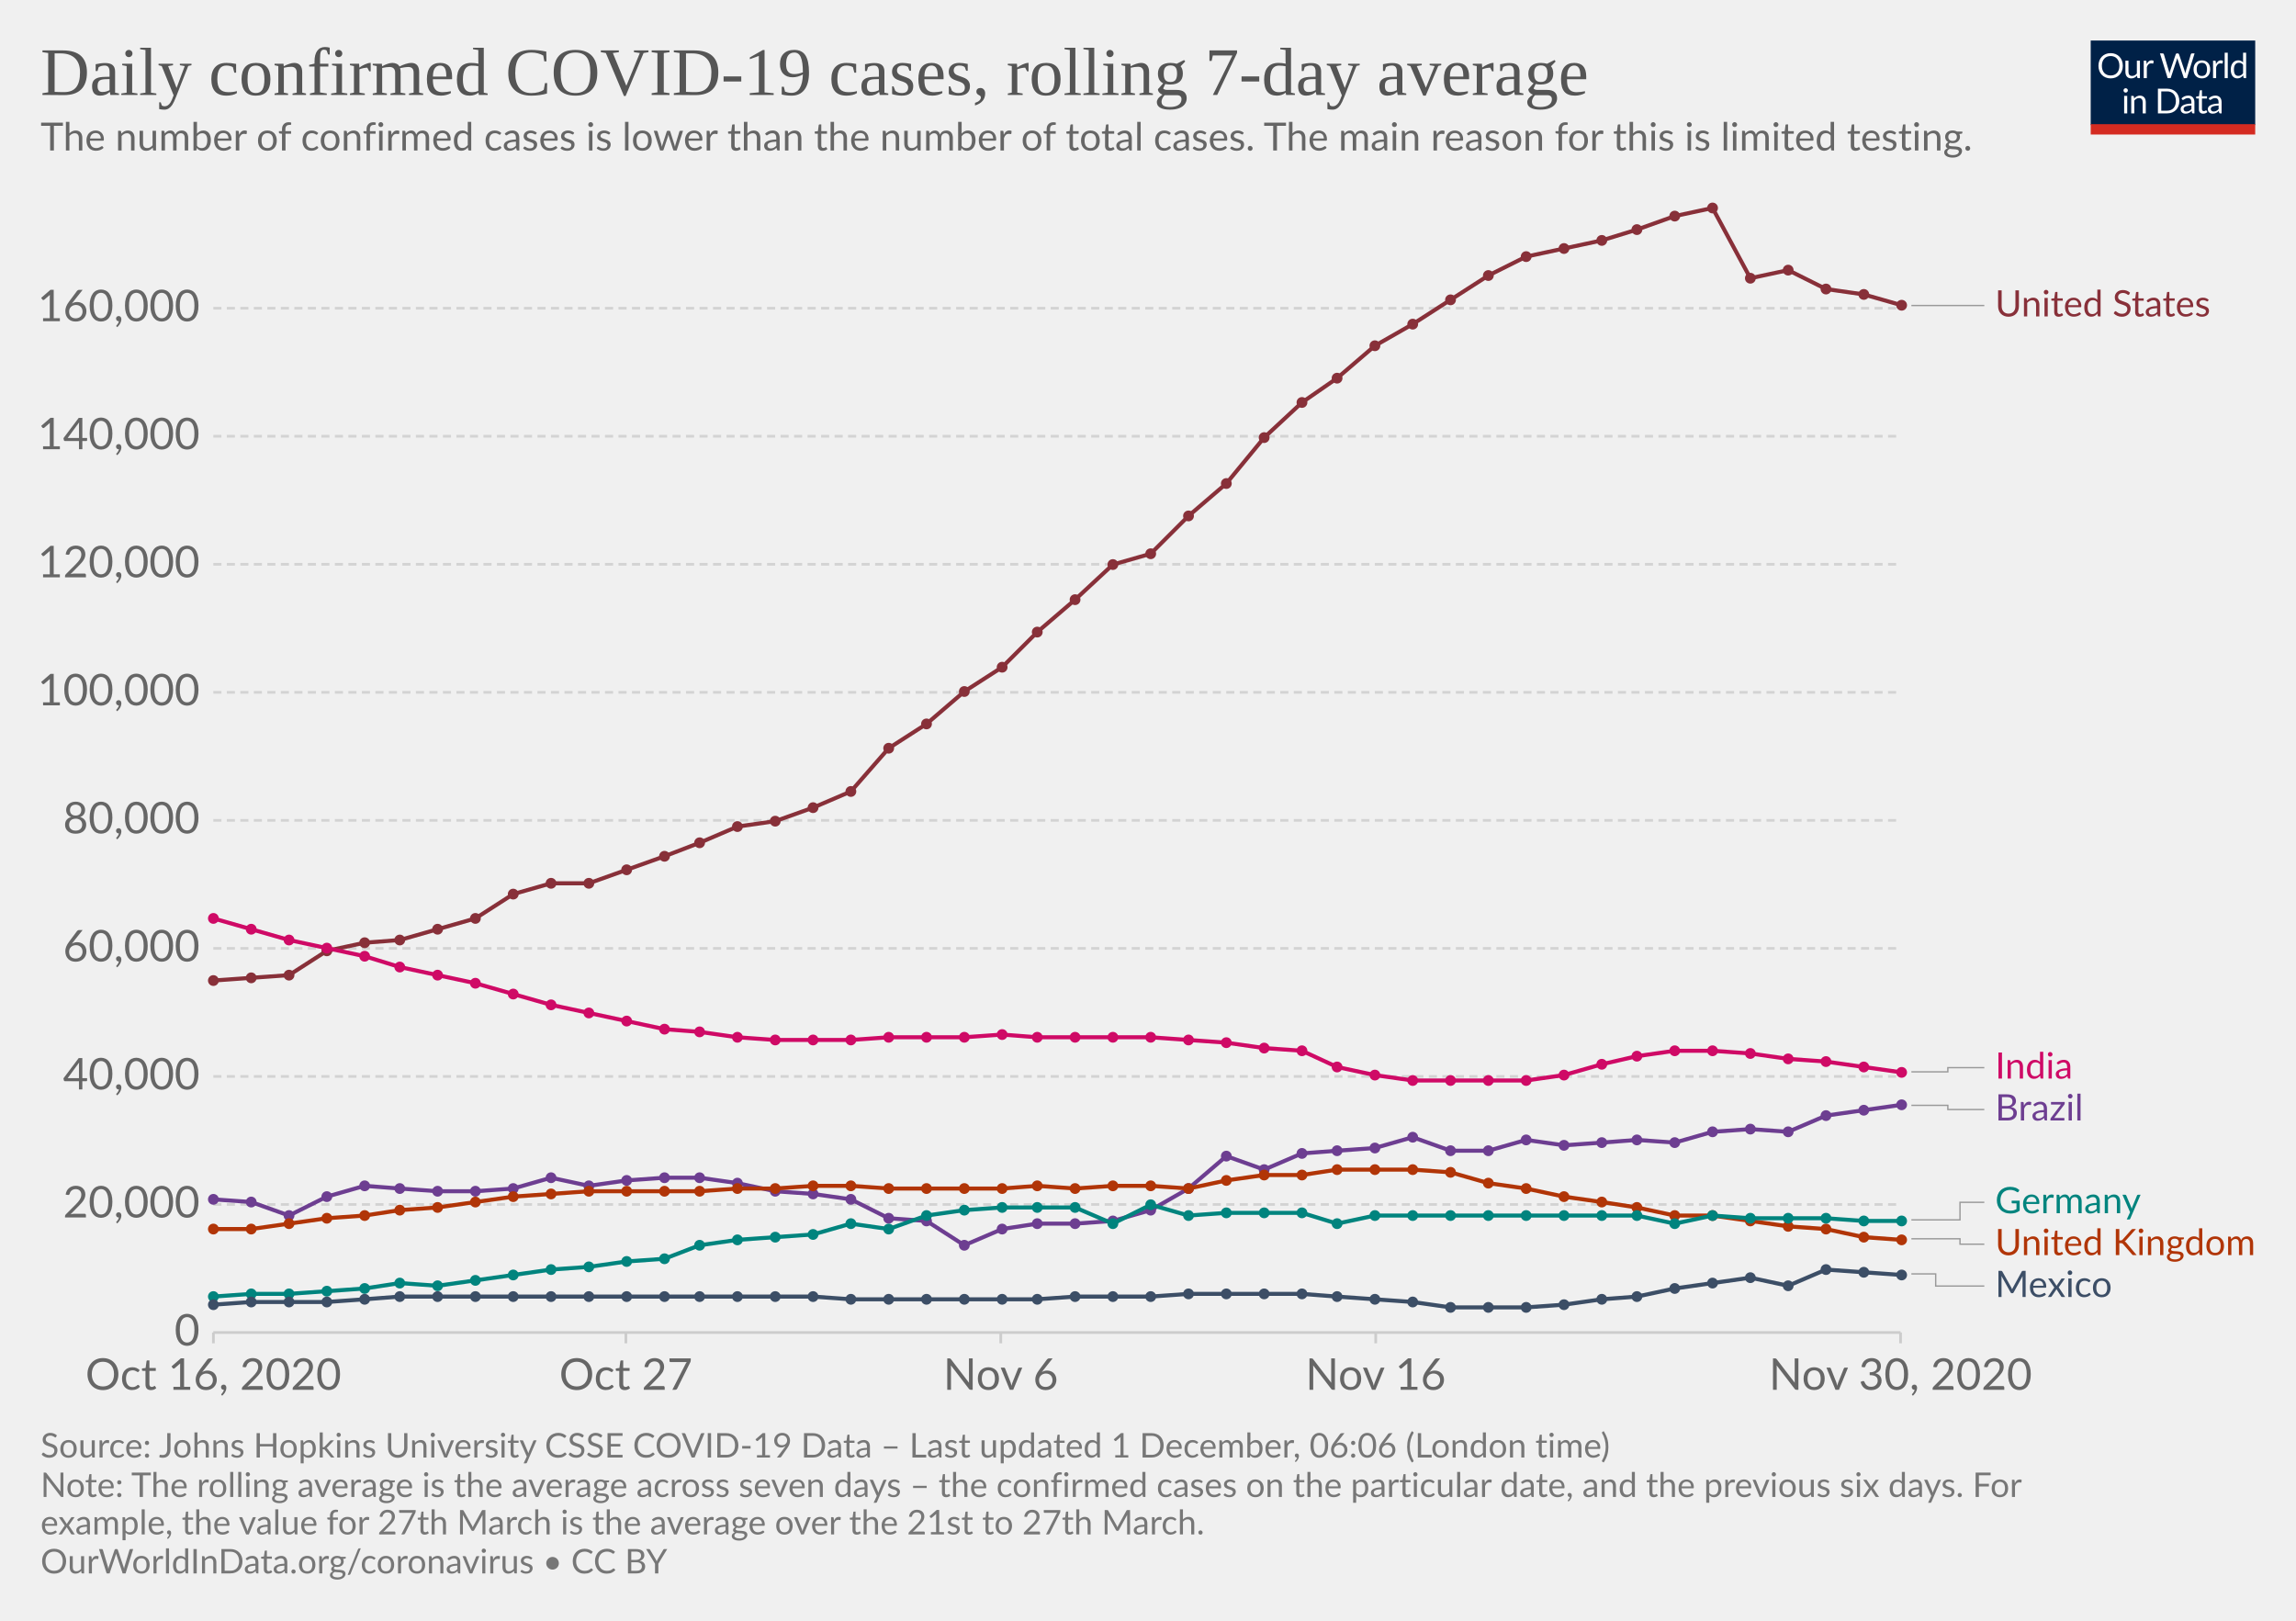
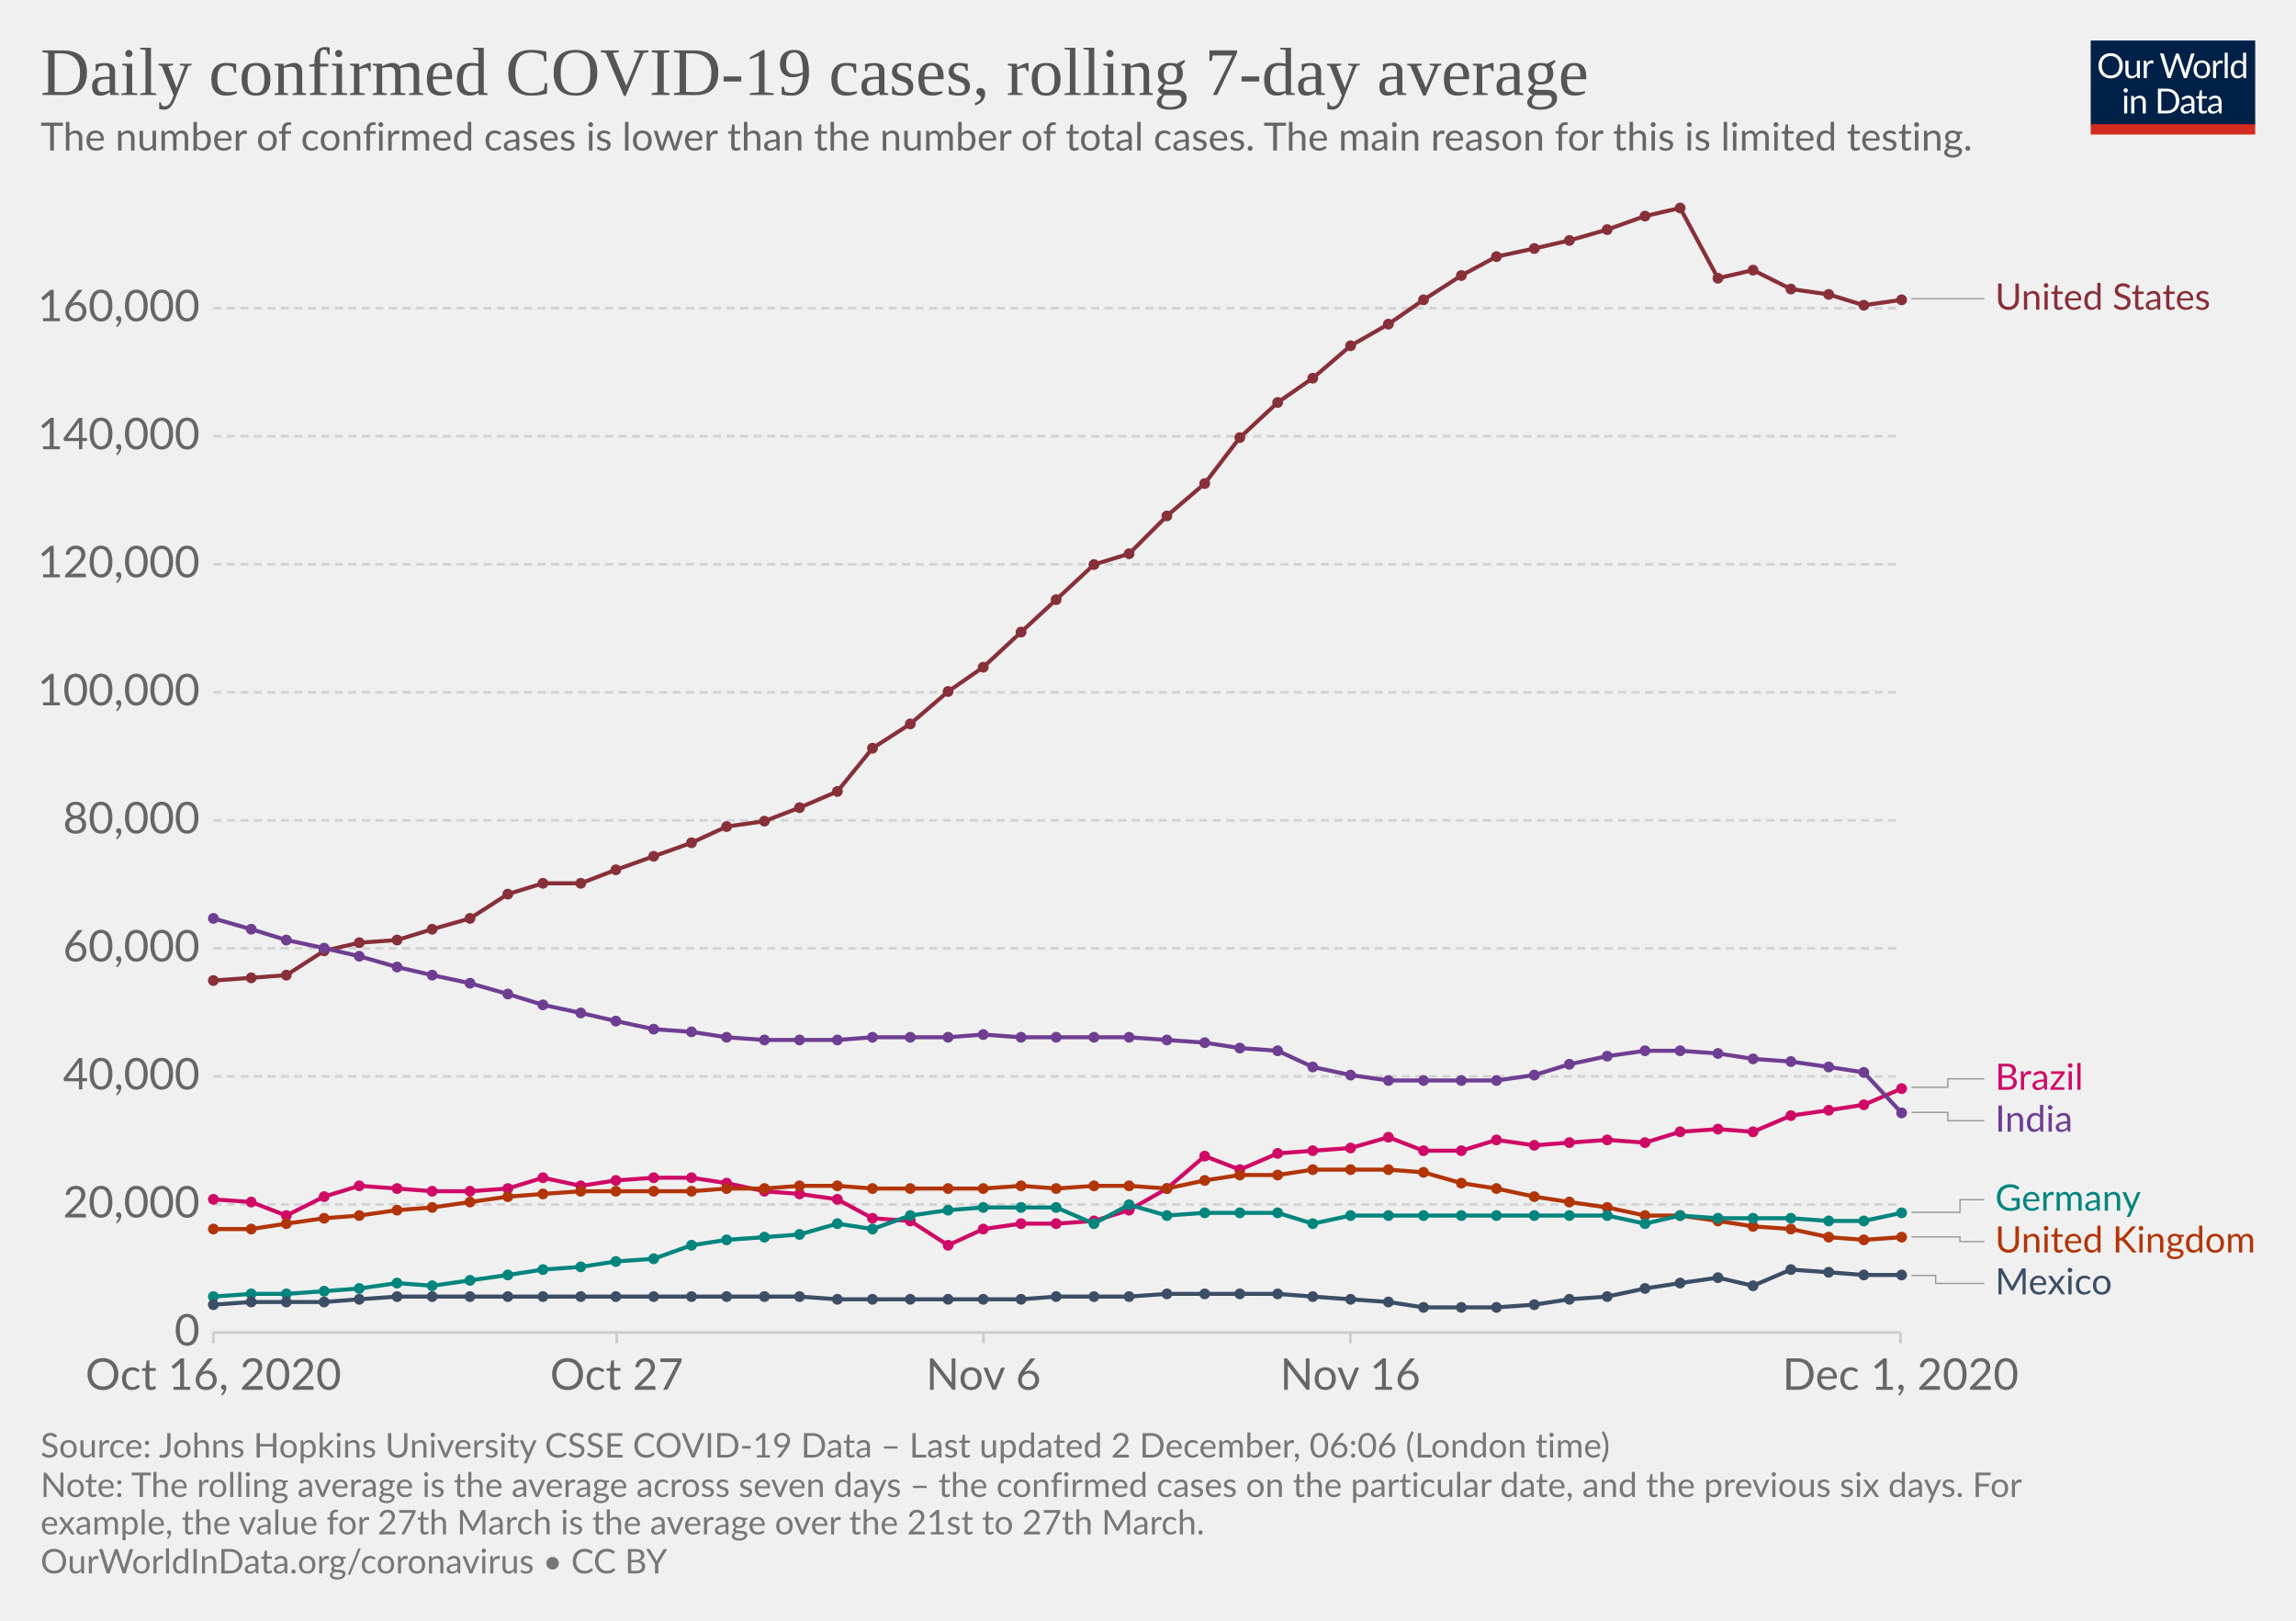
<svg xmlns="http://www.w3.org/2000/svg" version="1.1" style="background-color:#fff;-webkit-font-smoothing:antialiased" width="850" height="600" viewBox="0 0 850 600" font-family="Lato,'Helvetica Neue',Helvetica,Arial,sans-serif" font-size="18" text-rendering="optimizeLegibility">
  <g class="HeaderView">
    <g transform="matrix(.29 0 0 .29 774 15)">
      <svg width="210" height="120" viewBox="0 0 210 120" fill="none">
        <g clip-path="url(#clip0)">
          <path d="M0 0h210v107.89H0V0z" fill="#002147" />
          <path d="M40.98 32.25c0 2.36-.38 4.53-1.12 6.51a14.26 14.26 0 01-8.1 8.4c-1.9.78-4.02 1.17-6.34 1.17a16.6 16.6 0 01-6.33-1.17 14.31 14.31 0 01-8.08-8.4 18.29 18.29 0 01-1.12-6.51c0-2.36.38-4.53 1.12-6.5a14.32 14.32 0 018.07-8.44c1.92-.8 4.03-1.19 6.34-1.19 2.32 0 4.43.4 6.34 1.19 1.92.8 3.56 1.9 4.93 3.34a14.87 14.87 0 013.17 5.1 18.1 18.1 0 011.12 6.5zm-4.38 0c0-1.94-.26-3.68-.8-5.22a10.91 10.91 0 00-2.24-3.89 9.68 9.68 0 00-3.52-2.46 11.95 11.95 0 00-4.62-.86c-1.68 0-3.21.28-4.6.86a9.88 9.88 0 00-3.54 2.46 10.91 10.91 0 00-2.24 3.9c-.53 1.53-.8 3.27-.8 5.2 0 1.94.27 3.68.8 5.22a11.17 11.17 0 002.24 3.9 10.01 10.01 0 003.55 2.44c1.38.56 2.9.83 4.6.83 1.7 0 3.24-.27 4.61-.83a9.8 9.8 0 003.52-2.44 11.17 11.17 0 002.25-3.9c.53-1.54.8-3.28.8-5.21zm26.22-6.54V48H60.5c-.56 0-.9-.27-1.05-.81l-.31-2.4a12.45 12.45 0 01-3.26 2.6c-1.2.64-2.58.96-4.13.96-1.22 0-2.3-.2-3.24-.6a6.52 6.52 0 01-2.33-1.7 7.37 7.37 0 01-1.43-2.67c-.3-1.04-.46-2.2-.46-3.45V25.7h3.91v14.22c0 1.68.38 2.99 1.15 3.91.77.93 1.96 1.39 3.54 1.39 1.16 0 2.24-.27 3.23-.82a10.42 10.42 0 002.8-2.28V25.7h3.91zm8.61 4.47a9.94 9.94 0 012.6-3.56 5.64 5.64 0 013.76-1.3c.47 0 .92.05 1.34.15.44.1.83.27 1.17.49l-.3 2.92c-.09.37-.3.55-.66.55-.2 0-.5-.04-.9-.13a6.21 6.21 0 00-3.24.18c-.54.2-1.03.5-1.47.92-.42.4-.81.9-1.17 1.5-.33.58-.64 1.26-.92 2.02V48H67.7V25.71h2.25c.42 0 .72.08.88.25.16.16.27.44.33.83l.26 3.39zm61.16-13.7L122.75 48h-3.82l-7.99-24.05a21.95 21.95 0 01-.42-1.58 38.36 38.36 0 01-.44 1.58L102.05 48h-3.83L88.4 16.47h3.54c.38 0 .7.1.95.29.26.2.43.43.5.73l6.52 21.9c.1.4.2.83.28 1.28.1.46.2.94.29 1.46l.3-1.46c.12-.47.25-.9.38-1.27l7.41-21.91c.1-.25.26-.48.51-.69.27-.22.58-.33.95-.33h1.23c.38 0 .69.1.92.29.24.2.41.43.53.73l7.4 21.9a28.4 28.4 0 01.68 2.62 29.52 29.52 0 01.52-2.61l6.54-21.91c.07-.27.23-.5.48-.7.27-.21.58-.32.95-.32h3.32zm9.35 8.88c1.63 0 3.1.27 4.4.82a9.43 9.43 0 015.46 5.94c.5 1.4.74 2.98.74 4.73 0 1.76-.25 3.34-.74 4.75a9.43 9.43 0 01-5.46 5.92c-1.3.52-2.77.79-4.4.79-1.64 0-3.12-.27-4.44-.8a9.42 9.42 0 01-3.35-2.3c-.92-1-1.63-2.2-2.13-3.61-.49-1.41-.73-3-.73-4.75s.24-3.33.73-4.73c.5-1.43 1.2-2.64 2.13-3.63a9.4 9.4 0 013.35-2.31c1.32-.55 2.8-.82 4.44-.82zm0 19.89c2.2 0 3.84-.73 4.93-2.2 1.08-1.48 1.63-3.54 1.63-6.18 0-2.66-.55-4.72-1.63-6.2-1.09-1.49-2.73-2.23-4.93-2.23-1.12 0-2.09.2-2.93.57a5.7 5.7 0 00-2.06 1.65 7.5 7.5 0 00-1.24 2.67c-.26 1.04-.4 2.22-.4 3.54 0 2.64.55 4.7 1.64 6.18 1.1 1.47 2.76 2.2 4.99 2.2zm17.97-15.07a9.94 9.94 0 012.6-3.56 5.64 5.64 0 013.76-1.3c.47 0 .91.05 1.34.15.44.1.83.27 1.16.49l-.28 2.92c-.09.37-.31.55-.66.55-.2 0-.5-.04-.9-.13a6.2 6.2 0 00-3.24.18c-.54.2-1.03.5-1.47.92-.43.4-.82.9-1.17 1.5a13.1 13.1 0 00-.92 2.02V48h-3.94V25.71h2.24c.43 0 .72.08.88.25.17.16.28.44.33.83l.27 3.39zm15.04-14.59V48h-3.92V15.6h3.92zm19.55 15.43a6.22 6.22 0 00-2.38-2.05 6.7 6.7 0 00-2.86-.6c-2.07 0-3.66.75-4.77 2.23-1.12 1.48-1.68 3.6-1.68 6.33 0 1.46.13 2.7.38 3.74a7.29 7.29 0 001.1 2.56 4.35 4.35 0 001.78 1.45c.7.3 1.5.46 2.4.46 1.29 0 2.41-.3 3.36-.88a9.6 9.6 0 002.67-2.49V31.02zm3.91-15.43V48h-2.33c-.56 0-.9-.27-1.06-.81l-.35-2.71a12.13 12.13 0 01-3.25 2.77 8.28 8.28 0 01-4.23 1.06 7.31 7.31 0 01-6.14-2.9c-.73-.96-1.3-2.15-1.69-3.57a18.35 18.35 0 01.07-9.48 11.29 11.29 0 011.89-3.7 8.7 8.7 0 017.06-3.34 7.96 7.96 0 016.12 2.62V15.59h3.91zM46.61 70.71V93H42.7V70.71h3.91zm.84-7c0 .39-.08.75-.24 1.09a2.81 2.81 0 01-1.52 1.47 2.67 2.67 0 01-2.16 0 2.9 2.9 0 01-1.45-1.47 2.67 2.67 0 010-2.16c.15-.35.35-.65.6-.9.25-.27.53-.47.85-.62a2.67 2.67 0 012.16 0c.35.15.65.35.9.62.27.25.47.55.62.9.16.34.24.7.24 1.08zm7.97 10.24c.49-.54 1-1.04 1.54-1.48a9.85 9.85 0 013.66-1.84 8.96 8.96 0 015.43.35c.94.4 1.72.97 2.33 1.71a7.36 7.36 0 011.43 2.67c.32 1.04.49 2.19.49 3.45V93h-3.94V78.81c0-1.69-.4-3-1.17-3.92-.76-.93-1.93-1.4-3.5-1.4a6.6 6.6 0 00-3.25.83c-1 .56-1.92 1.31-2.77 2.27V93h-3.94V70.71h2.35c.56 0 .9.28 1.04.82l.3 2.42zm57.7 3.3c0 2.36-.37 4.5-1.11 6.44a14.3 14.3 0 01-3.17 4.98 14.1 14.1 0 01-4.93 3.2c-1.9.76-4.02 1.13-6.33 1.13H85.8V61.47h11.77c2.31 0 4.42.39 6.33 1.15a13.8 13.8 0 018.1 8.18 17.75 17.75 0 011.12 6.45zm-4.37 0c0-1.94-.26-3.67-.8-5.2a10.94 10.94 0 00-2.23-3.87 9.57 9.57 0 00-3.53-2.42 12.23 12.23 0 00-4.61-.83h-7.5v24.62h7.5c1.7 0 3.24-.28 4.61-.84a9.7 9.7 0 003.53-2.4 10.94 10.94 0 002.24-3.87c.53-1.53.8-3.26.8-5.2zm19.8 5.72c-1.8.06-3.34.2-4.62.44-1.26.22-2.3.51-3.1.88-.8.36-1.37.8-1.74 1.3-.35.5-.53 1.05-.53 1.67 0 .58.1 1.1.3 1.52a3 3 0 00.76 1.05c.34.27.73.46 1.17.6.45.11.94.17 1.45.17a7.28 7.28 0 003.5-.81 11.95 11.95 0 002.82-2.2v-4.62zm-12.65-9.11a12.73 12.73 0 013.98-2.66c1.43-.59 3-.88 4.73-.88 1.25 0 2.36.2 3.33.61a6.81 6.81 0 013.94 4.38c.33 1.04.5 2.19.5 3.43V93h-1.74a1.8 1.8 0 01-.88-.18c-.2-.13-.36-.38-.48-.74l-.44-2.12c-.59.55-1.16 1.03-1.72 1.46a9.48 9.48 0 01-3.74 1.7c-.69.15-1.46.23-2.3.23-.87 0-1.69-.12-2.45-.35a5.34 5.34 0 01-3.34-2.93 6.64 6.64 0 01-.49-2.64c0-.88.25-1.72.73-2.53a6.33 6.33 0 012.35-2.17c1.09-.63 2.5-1.15 4.25-1.54 1.75-.41 3.89-.65 6.42-.7v-1.75c0-1.73-.37-3.03-1.12-3.91-.75-.9-1.84-1.34-3.28-1.34-.97 0-1.78.12-2.44.37-.64.23-1.2.5-1.7.81l-1.23.82c-.33.23-.67.35-1 .35-.27 0-.5-.07-.69-.2a2.1 2.1 0 01-.48-.53l-.7-1.25zm27.67 19.5c-1.76 0-3.12-.5-4.07-1.48-.94-.98-1.41-2.4-1.41-4.25V74h-2.68a.9.9 0 01-.6-.2c-.16-.14-.24-.36-.24-.66v-1.56l3.65-.46.9-6.89a.9.9 0 01.29-.52.88.88 0 01.62-.22H142v7.67h6.44V74H142v13.38c0 .94.22 1.63.68 2.09.45.45 1.04.68 1.76.68a3.21 3.21 0 001.85-.53l.55-.35c.16-.12.3-.18.41-.18.2 0 .4.13.55.38l1.15 1.87a7.45 7.45 0 01-2.44 1.5c-.96.35-1.94.52-2.95.52zm19.68-10.4c-1.8.07-3.34.21-4.62.45-1.26.22-2.3.51-3.1.88-.8.36-1.37.8-1.74 1.3-.35.5-.53 1.05-.53 1.67 0 .58.1 1.1.3 1.52.18.42.44.77.76 1.05.34.27.73.46 1.17.6.45.11.94.17 1.45.17a7.3 7.3 0 003.5-.81 12.04 12.04 0 002.82-2.2v-4.62zm-12.65-9.1a12.72 12.72 0 013.99-2.66c1.42-.59 3-.88 4.72-.88 1.25 0 2.36.2 3.33.61a6.81 6.81 0 013.94 4.38c.33 1.04.5 2.19.5 3.43V93h-1.74a1.8 1.8 0 01-.88-.18c-.2-.13-.36-.38-.48-.74l-.44-2.12c-.59.55-1.16 1.03-1.72 1.46a9.48 9.48 0 01-3.74 1.7c-.69.15-1.46.23-2.3.23-.87 0-1.69-.12-2.45-.35a5.33 5.33 0 01-3.34-2.93 6.62 6.62 0 01-.49-2.64c0-.88.25-1.72.73-2.53a6.33 6.33 0 012.35-2.17c1.09-.63 2.5-1.15 4.25-1.54a31.2 31.2 0 016.42-.7v-1.75c0-1.73-.37-3.03-1.12-3.91-.75-.9-1.84-1.34-3.28-1.34-.97 0-1.78.12-2.44.37-.64.23-1.2.5-1.7.81-.46.3-.87.57-1.22.82-.34.23-.68.35-1.02.35-.26 0-.49-.07-.68-.2a1.88 1.88 0 01-.48-.53l-.7-1.25z" fill="#fff" />
          <path fill="#D42B21" d="M0 106.79h210V120H0z" />
        </g>
        <defs>
          <clipPath id="clip0">
            <path fill="#fff" d="M0 0h210v120H0z" />
          </clipPath>
        </defs>
      </svg>
    </g>
    <a href="https://ourworldindata.org/grapher/daily-covid-cases-7-day?tab=chart&amp;stackMode=absolute&amp;time=2020-10-16..latest&amp;region=World" target="_blank" rel="noopener" font-family="&quot;Playfair Display&quot;,Georgia,&quot;Times New Roman&quot;,serif">
      <text font-size="25.2" x="15" y="35.2" fill="#555">
        <tspan x="15" y="35.16">Daily confirmed COVID-19 cases, rolling 7-day average</tspan>
      </text>
    </a>
    <text font-size="14.4" x="15" y="55.7" fill="#666">
      <tspan x="15" y="55.72">The number of confirmed cases is lower than the number of total cases. The main reason for this is limited testing.</tspan>
    </text>
  </g>
  <g class="LineChart">
    <defs>
      <clipPath id="a">
        <path d="M68.97 0h830v875.8h-830z" />
      </clipPath>
    </defs>
    <g class="DualAxisView">
      <g class="HorizontalAxis">
-         <path stroke="#ccc" d="M79 493.3v4M231.7 493.3v4M370.5 493.3v4M509.3 493.3v4M703.6 493.3v4" />
+         <path stroke="#ccc" d="M79 493.3v4M228.3 493.3v4M364.1 493.3v4M499.9 493.3v4M703.6 493.3v4" />
        <text x="79" y="514.5" fill="#666" text-anchor="middle" font-size="16.2">Oct 16, 2020</text>
-         <text x="231.7" y="514.5" fill="#666" text-anchor="middle" font-size="16.2">Oct 27</text>
-         <text x="370.5" y="514.5" fill="#666" text-anchor="middle" font-size="16.2">Nov 6</text>
-         <text x="509.3" y="514.5" fill="#666" text-anchor="middle" font-size="16.2">Nov 16</text>
-         <text x="703.6" y="514.5" fill="#666" text-anchor="middle" font-size="16.2">Nov 30, 2020</text>
+         <text x="228.3" y="514.5" fill="#666" text-anchor="middle" font-size="16.2">Oct 27</text>
+         <text x="364.1" y="514.5" fill="#666" text-anchor="middle" font-size="16.2">Nov 6</text>
+         <text x="499.9" y="514.5" fill="#666" text-anchor="middle" font-size="16.2">Nov 16</text>
+         <text x="703.6" y="514.5" fill="#666" text-anchor="middle" font-size="16.2">Dec 1, 2020</text>
      </g>
      <g class="VerticalAxis" fill="#666" dominant-baseline="middle" text-anchor="end" font-size="16.2">
        <text x="73.97" y="493.3">0</text>
        <text x="73.97" y="445.9">20,000</text>
        <text x="73.97" y="398.5">40,000</text>
        <text x="73.97" y="351.1">60,000</text>
        <text x="73.97" y="303.7">80,000</text>
        <text x="73.97" y="256.3">100,000</text>
        <text x="73.97" y="208.9">120,000</text>
        <text x="73.97" y="161.5">140,000</text>
        <text x="73.97" y="114.1">160,000</text>
      </g>
      <g class="AxisGridLines horizontalLines">
        <path stroke="#ccc" d="M78.97 493.3h624.64" />
        <path stroke="#d3d3d3" stroke-dasharray="3,2" d="M78.97 445.9h624.64M78.97 398.5h624.64M78.97 351.1h624.64M78.97 303.7h624.64M78.97 256.3h624.64M78.97 208.9h624.64M78.97 161.5h624.64M78.97 114.1h624.64" />
      </g>
    </g>
    <g clip-path="url(#a)">
      <g class="LineLabels" cursor="pointer">
        <g class="legendMark">
          <g class="indicator">
-             <path d="M707.61 113.1h13.5v0h13.5" stroke="#999" stroke-width=".5" fill="none" />
-           </g>
-           <text font-size="13.5" x="738.6" y="117.1" fill="#883039">
-             <tspan x="738.61" y="117.15">United States</tspan>
-           </text>
-         </g>
-         <g class="legendMark">
-           <g class="indicator">
-             <path d="M707.61 396.8h13.5v-1.55h13.5" stroke="#999" stroke-width=".5" fill="none" />
-           </g>
-           <text font-size="13.5" x="738.6" y="399.3" fill="#CF0A66">
-             <tspan x="738.61" y="399.3">India</tspan>
-           </text>
-         </g>
-         <g class="legendMark">
-           <g class="indicator">
-             <path d="M707.61 409.2h13.5v1.55h13.5" stroke="#999" stroke-width=".5" fill="none" />
-           </g>
-           <text font-size="13.5" x="738.6" y="414.8" fill="#6D3E91">
-             <tspan x="738.61" y="414.8">Brazil</tspan>
-           </text>
-         </g>
-         <g class="legendMark">
-           <g class="indicator">
-             <path d="M707.61 451.6h18v-6.5h9" stroke="#999" stroke-width=".5" fill="none" />
-           </g>
-           <text font-size="13.5" x="738.6" y="449.2" fill="#00847E">
-             <tspan x="738.61" y="449.15">Germany</tspan>
-           </text>
-         </g>
-         <g class="legendMark">
-           <g class="indicator">
-             <path d="M707.61 458.6h18v2h9" stroke="#999" stroke-width=".5" fill="none" />
-           </g>
-           <text font-size="13.5" x="738.6" y="464.7" fill="#B13507">
-             <tspan x="738.61" y="464.65">United Kingdom</tspan>
-           </text>
-         </g>
-         <g class="legendMark">
-           <g class="indicator">
-             <path d="M707.61 471.6h9v4.5h18" stroke="#999" stroke-width=".5" fill="none" />
-           </g>
-           <text font-size="13.5" x="738.6" y="480.2" fill="#3C4E66">
-             <tspan x="738.61" y="480.15">Mexico</tspan>
+             <path d="M707.61 110.6h13.5v0h13.5" stroke="#999" stroke-width=".5" fill="none" />
+           </g>
+           <text font-size="13.5" x="738.6" y="114.6" fill="#883039">
+             <tspan x="738.61" y="114.65">United States</tspan>
+           </text>
+         </g>
+         <g class="legendMark">
+           <g class="indicator">
+             <path d="M707.61 402.5h13.5v-3.1h13.5" stroke="#999" stroke-width=".5" fill="none" />
+           </g>
+           <text font-size="13.5" x="738.6" y="403.4" fill="#CF0A66">
+             <tspan x="738.61" y="403.45">Brazil</tspan>
+           </text>
+         </g>
+         <g class="legendMark">
+           <g class="indicator">
+             <path d="M707.61 411.8h13.5v3.1h13.5" stroke="#999" stroke-width=".5" fill="none" />
+           </g>
+           <text font-size="13.5" x="738.6" y="418.9" fill="#6D3E91">
+             <tspan x="738.61" y="418.95">India</tspan>
+           </text>
+         </g>
+         <g class="legendMark">
+           <g class="indicator">
+             <path d="M707.61 448.8h18v-4.67h9" stroke="#999" stroke-width=".5" fill="none" />
+           </g>
+           <text font-size="13.5" x="738.6" y="448.2" fill="#00847E">
+             <tspan x="738.61" y="448.18">Germany</tspan>
+           </text>
+         </g>
+         <g class="legendMark">
+           <g class="indicator">
+             <path d="M707.61 457.9h18v1.73h9" stroke="#999" stroke-width=".5" fill="none" />
+           </g>
+           <text font-size="13.5" x="738.6" y="463.7" fill="#B13507">
+             <tspan x="738.61" y="463.68">United Kingdom</tspan>
+           </text>
+         </g>
+         <g class="legendMark">
+           <g class="indicator">
+             <path d="M707.61 472.2h9v2.93h18" stroke="#999" stroke-width=".5" fill="none" />
+           </g>
+           <text font-size="13.5" x="738.6" y="479.2" fill="#3C4E66">
+             <tspan x="738.61" y="479.18">Mexico</tspan>
          </text>
        </g>
      </g>
      <g class="Lines">
        <g class="key-United-States_0">
-           <path stroke="#883039" stroke-linecap="round" d="M79 363l14-1 14-1 14-9 14-3 13-1 14-4 14-4 14-9 14-4h14l14-5 14-5 13-5 14-6 14-2 14-5 14-6 14-16 14-9 14-12 14-9 13-13 14-12 14-13 14-4 14-14 14-12 14-17 14-13 13-9 14-12 14-8 14-9 14-9 14-7 14-3 14-3 13-4 14-5 14-3 14 26 14-3 14 7 14 2 14 4" fill="none" stroke-width="1.5" />
+           <path stroke="#883039" stroke-linecap="round" d="M79 363l14-1 13-1 14-9 13-3 14-1 13-4 14-4 14-9 13-4h14l13-5 14-5 14-5 13-6 14-2 13-5 14-6 13-16 14-9 14-12 13-9 14-13 13-12 14-13 13-4 14-14 14-12 13-17 14-13 13-9 14-12 14-8 13-9 14-9 13-7 14-3 13-3 14-4 14-5 13-3 14 26 13-3 14 7 14 2 13 4 14-2" fill="none" stroke-width="1.5" />
          <g fill="#883039">
            <circle cx="79" cy="363" r="2" />
            <circle cx="93" cy="362" r="2" />
-             <circle cx="107" cy="361" r="2" />
-             <circle cx="121" cy="352" r="2" />
-             <circle cx="135" cy="349" r="2" />
-             <circle cx="148" cy="348" r="2" />
-             <circle cx="162" cy="344" r="2" />
-             <circle cx="176" cy="340" r="2" />
-             <circle cx="190" cy="331" r="2" />
-             <circle cx="204" cy="327" r="2" />
-             <circle cx="218" cy="327" r="2" />
-             <circle cx="232" cy="322" r="2" />
-             <circle cx="246" cy="317" r="2" />
-             <circle cx="259" cy="312" r="2" />
-             <circle cx="273" cy="306" r="2" />
-             <circle cx="287" cy="304" r="2" />
-             <circle cx="301" cy="299" r="2" />
-             <circle cx="315" cy="293" r="2" />
-             <circle cx="329" cy="277" r="2" />
-             <circle cx="343" cy="268" r="2" />
-             <circle cx="357" cy="256" r="2" />
-             <circle cx="371" cy="247" r="2" />
-             <circle cx="384" cy="234" r="2" />
-             <circle cx="398" cy="222" r="2" />
-             <circle cx="412" cy="209" r="2" />
-             <circle cx="426" cy="205" r="2" />
-             <circle cx="440" cy="191" r="2" />
-             <circle cx="454" cy="179" r="2" />
-             <circle cx="468" cy="162" r="2" />
-             <circle cx="482" cy="149" r="2" />
-             <circle cx="495" cy="140" r="2" />
-             <circle cx="509" cy="128" r="2" />
-             <circle cx="523" cy="120" r="2" />
-             <circle cx="537" cy="111" r="2" />
-             <circle cx="551" cy="102" r="2" />
-             <circle cx="565" cy="95" r="2" />
-             <circle cx="579" cy="92" r="2" />
-             <circle cx="593" cy="89" r="2" />
-             <circle cx="606" cy="85" r="2" />
-             <circle cx="620" cy="80" r="2" />
-             <circle cx="634" cy="77" r="2" />
-             <circle cx="648" cy="103" r="2" />
-             <circle cx="662" cy="100" r="2" />
-             <circle cx="676" cy="107" r="2" />
-             <circle cx="690" cy="109" r="2" />
-             <circle cx="704" cy="113" r="2" />
+             <circle cx="106" cy="361" r="2" />
+             <circle cx="120" cy="352" r="2" />
+             <circle cx="133" cy="349" r="2" />
+             <circle cx="147" cy="348" r="2" />
+             <circle cx="160" cy="344" r="2" />
+             <circle cx="174" cy="340" r="2" />
+             <circle cx="188" cy="331" r="2" />
+             <circle cx="201" cy="327" r="2" />
+             <circle cx="215" cy="327" r="2" />
+             <circle cx="228" cy="322" r="2" />
+             <circle cx="242" cy="317" r="2" />
+             <circle cx="256" cy="312" r="2" />
+             <circle cx="269" cy="306" r="2" />
+             <circle cx="283" cy="304" r="2" />
+             <circle cx="296" cy="299" r="2" />
+             <circle cx="310" cy="293" r="2" />
+             <circle cx="323" cy="277" r="2" />
+             <circle cx="337" cy="268" r="2" />
+             <circle cx="351" cy="256" r="2" />
+             <circle cx="364" cy="247" r="2" />
+             <circle cx="378" cy="234" r="2" />
+             <circle cx="391" cy="222" r="2" />
+             <circle cx="405" cy="209" r="2" />
+             <circle cx="418" cy="205" r="2" />
+             <circle cx="432" cy="191" r="2" />
+             <circle cx="446" cy="179" r="2" />
+             <circle cx="459" cy="162" r="2" />
+             <circle cx="473" cy="149" r="2" />
+             <circle cx="486" cy="140" r="2" />
+             <circle cx="500" cy="128" r="2" />
+             <circle cx="514" cy="120" r="2" />
+             <circle cx="527" cy="111" r="2" />
+             <circle cx="541" cy="102" r="2" />
+             <circle cx="554" cy="95" r="2" />
+             <circle cx="568" cy="92" r="2" />
+             <circle cx="581" cy="89" r="2" />
+             <circle cx="595" cy="85" r="2" />
+             <circle cx="609" cy="80" r="2" />
+             <circle cx="622" cy="77" r="2" />
+             <circle cx="636" cy="103" r="2" />
+             <circle cx="649" cy="100" r="2" />
+             <circle cx="663" cy="107" r="2" />
+             <circle cx="677" cy="109" r="2" />
+             <circle cx="690" cy="113" r="2" />
+             <circle cx="704" cy="111" r="2" />
          </g>
        </g>
        <g class="key-Brazil_0">
-           <path stroke="#6D3E91" stroke-linecap="round" d="M79 444l14 1 14 5 14-7 14-4 13 1 14 1h14l14-1 14-4 14 3 14-2 14-1h13l14 2 14 3 14 1 14 2 14 7 14 1 14 9 14-6 13-2h14l14-1 14-4 14-8 14-12 14 5 14-6 13-1 14-1 14-4 14 5h14l14-4 14 2 14-1 13-1 14 1 14-4 14-1 14 1 14-6 14-2 14-2" fill="none" stroke-width="1.5" />
-           <g fill="#6D3E91">
+           <path stroke="#CF0A66" stroke-linecap="round" d="M79 444l14 1 13 5 14-7 13-4 14 1 13 1h14l14-1 13-4 14 3 13-2 14-1h14l13 2 14 3 13 1 14 2 13 7 14 1 14 9 13-6 14-2h13l14-1 13-4 14-8 14-12 13 5 14-6 13-1 14-1 14-4 13 5h14l13-4 14 2 13-1 14-1 14 1 13-4 14-1 13 1 14-6 14-2 13-2 14-6" fill="none" stroke-width="1.5" />
+           <g fill="#CF0A66">
            <circle cx="79" cy="444" r="2" />
            <circle cx="93" cy="445" r="2" />
-             <circle cx="107" cy="450" r="2" />
-             <circle cx="121" cy="443" r="2" />
-             <circle cx="135" cy="439" r="2" />
-             <circle cx="148" cy="440" r="2" />
-             <circle cx="162" cy="441" r="2" />
-             <circle cx="176" cy="441" r="2" />
-             <circle cx="190" cy="440" r="2" />
-             <circle cx="204" cy="436" r="2" />
-             <circle cx="218" cy="439" r="2" />
-             <circle cx="232" cy="437" r="2" />
-             <circle cx="246" cy="436" r="2" />
-             <circle cx="259" cy="436" r="2" />
-             <circle cx="273" cy="438" r="2" />
-             <circle cx="287" cy="441" r="2" />
-             <circle cx="301" cy="442" r="2" />
-             <circle cx="315" cy="444" r="2" />
-             <circle cx="329" cy="451" r="2" />
-             <circle cx="343" cy="452" r="2" />
-             <circle cx="357" cy="461" r="2" />
-             <circle cx="371" cy="455" r="2" />
-             <circle cx="384" cy="453" r="2" />
-             <circle cx="398" cy="453" r="2" />
-             <circle cx="412" cy="452" r="2" />
-             <circle cx="426" cy="448" r="2" />
-             <circle cx="440" cy="440" r="2" />
-             <circle cx="454" cy="428" r="2" />
-             <circle cx="468" cy="433" r="2" />
-             <circle cx="482" cy="427" r="2" />
-             <circle cx="495" cy="426" r="2" />
-             <circle cx="509" cy="425" r="2" />
-             <circle cx="523" cy="421" r="2" />
-             <circle cx="537" cy="426" r="2" />
-             <circle cx="551" cy="426" r="2" />
-             <circle cx="565" cy="422" r="2" />
-             <circle cx="579" cy="424" r="2" />
-             <circle cx="593" cy="423" r="2" />
-             <circle cx="606" cy="422" r="2" />
-             <circle cx="620" cy="423" r="2" />
-             <circle cx="634" cy="419" r="2" />
-             <circle cx="648" cy="418" r="2" />
-             <circle cx="662" cy="419" r="2" />
-             <circle cx="676" cy="413" r="2" />
-             <circle cx="690" cy="411" r="2" />
-             <circle cx="704" cy="409" r="2" />
+             <circle cx="106" cy="450" r="2" />
+             <circle cx="120" cy="443" r="2" />
+             <circle cx="133" cy="439" r="2" />
+             <circle cx="147" cy="440" r="2" />
+             <circle cx="160" cy="441" r="2" />
+             <circle cx="174" cy="441" r="2" />
+             <circle cx="188" cy="440" r="2" />
+             <circle cx="201" cy="436" r="2" />
+             <circle cx="215" cy="439" r="2" />
+             <circle cx="228" cy="437" r="2" />
+             <circle cx="242" cy="436" r="2" />
+             <circle cx="256" cy="436" r="2" />
+             <circle cx="269" cy="438" r="2" />
+             <circle cx="283" cy="441" r="2" />
+             <circle cx="296" cy="442" r="2" />
+             <circle cx="310" cy="444" r="2" />
+             <circle cx="323" cy="451" r="2" />
+             <circle cx="337" cy="452" r="2" />
+             <circle cx="351" cy="461" r="2" />
+             <circle cx="364" cy="455" r="2" />
+             <circle cx="378" cy="453" r="2" />
+             <circle cx="391" cy="453" r="2" />
+             <circle cx="405" cy="452" r="2" />
+             <circle cx="418" cy="448" r="2" />
+             <circle cx="432" cy="440" r="2" />
+             <circle cx="446" cy="428" r="2" />
+             <circle cx="459" cy="433" r="2" />
+             <circle cx="473" cy="427" r="2" />
+             <circle cx="486" cy="426" r="2" />
+             <circle cx="500" cy="425" r="2" />
+             <circle cx="514" cy="421" r="2" />
+             <circle cx="527" cy="426" r="2" />
+             <circle cx="541" cy="426" r="2" />
+             <circle cx="554" cy="422" r="2" />
+             <circle cx="568" cy="424" r="2" />
+             <circle cx="581" cy="423" r="2" />
+             <circle cx="595" cy="422" r="2" />
+             <circle cx="609" cy="423" r="2" />
+             <circle cx="622" cy="419" r="2" />
+             <circle cx="636" cy="418" r="2" />
+             <circle cx="649" cy="419" r="2" />
+             <circle cx="663" cy="413" r="2" />
+             <circle cx="677" cy="411" r="2" />
+             <circle cx="690" cy="409" r="2" />
+             <circle cx="704" cy="403" r="2" />
          </g>
        </g>
        <g class="key-United-Kingdom_0">
-           <path stroke="#B13507" stroke-linecap="round" d="M79 455h14l14-2 14-2 14-1 13-2 14-1 14-2 14-2 14-1 14-1h41l14-1h14l14-1h14l14 1h42l13-1 14 1 14-1h14l14 1 14-3 14-2h14l13-2h28l14 1 14 4 14 2 14 3 14 2 13 2 14 3h14l14 2 14 2 14 1 14 3 14 1" fill="none" stroke-width="1.5" />
+           <path stroke="#B13507" stroke-linecap="round" d="M79 455h14l13-2 14-2 13-1 14-2 13-1 14-2 14-2 13-1 14-1h41l13-1h14l13-1h14l13 1h41l14-1 13 1 14-1h13l14 1 14-3 13-2h14l13-2h28l13 1 14 4 13 2 14 3 13 2 14 2 14 3h13l14 2 13 2 14 1 14 3 13 1 14-1" fill="none" stroke-width="1.5" />
          <g fill="#B13507">
            <circle cx="79" cy="455" r="2" />
            <circle cx="93" cy="455" r="2" />
-             <circle cx="107" cy="453" r="2" />
-             <circle cx="121" cy="451" r="2" />
-             <circle cx="135" cy="450" r="2" />
-             <circle cx="148" cy="448" r="2" />
-             <circle cx="162" cy="447" r="2" />
-             <circle cx="176" cy="445" r="2" />
-             <circle cx="190" cy="443" r="2" />
-             <circle cx="204" cy="442" r="2" />
-             <circle cx="218" cy="441" r="2" />
-             <circle cx="232" cy="441" r="2" />
-             <circle cx="246" cy="441" r="2" />
-             <circle cx="259" cy="441" r="2" />
-             <circle cx="273" cy="440" r="2" />
-             <circle cx="287" cy="440" r="2" />
-             <circle cx="301" cy="439" r="2" />
-             <circle cx="315" cy="439" r="2" />
-             <circle cx="329" cy="440" r="2" />
-             <circle cx="343" cy="440" r="2" />
-             <circle cx="357" cy="440" r="2" />
-             <circle cx="371" cy="440" r="2" />
-             <circle cx="384" cy="439" r="2" />
-             <circle cx="398" cy="440" r="2" />
-             <circle cx="412" cy="439" r="2" />
-             <circle cx="426" cy="439" r="2" />
-             <circle cx="440" cy="440" r="2" />
-             <circle cx="454" cy="437" r="2" />
-             <circle cx="468" cy="435" r="2" />
-             <circle cx="482" cy="435" r="2" />
-             <circle cx="495" cy="433" r="2" />
-             <circle cx="509" cy="433" r="2" />
-             <circle cx="523" cy="433" r="2" />
-             <circle cx="537" cy="434" r="2" />
-             <circle cx="551" cy="438" r="2" />
-             <circle cx="565" cy="440" r="2" />
-             <circle cx="579" cy="443" r="2" />
-             <circle cx="593" cy="445" r="2" />
-             <circle cx="606" cy="447" r="2" />
-             <circle cx="620" cy="450" r="2" />
-             <circle cx="634" cy="450" r="2" />
-             <circle cx="648" cy="452" r="2" />
-             <circle cx="662" cy="454" r="2" />
-             <circle cx="676" cy="455" r="2" />
-             <circle cx="690" cy="458" r="2" />
-             <circle cx="704" cy="459" r="2" />
+             <circle cx="106" cy="453" r="2" />
+             <circle cx="120" cy="451" r="2" />
+             <circle cx="133" cy="450" r="2" />
+             <circle cx="147" cy="448" r="2" />
+             <circle cx="160" cy="447" r="2" />
+             <circle cx="174" cy="445" r="2" />
+             <circle cx="188" cy="443" r="2" />
+             <circle cx="201" cy="442" r="2" />
+             <circle cx="215" cy="441" r="2" />
+             <circle cx="228" cy="441" r="2" />
+             <circle cx="242" cy="441" r="2" />
+             <circle cx="256" cy="441" r="2" />
+             <circle cx="269" cy="440" r="2" />
+             <circle cx="283" cy="440" r="2" />
+             <circle cx="296" cy="439" r="2" />
+             <circle cx="310" cy="439" r="2" />
+             <circle cx="323" cy="440" r="2" />
+             <circle cx="337" cy="440" r="2" />
+             <circle cx="351" cy="440" r="2" />
+             <circle cx="364" cy="440" r="2" />
+             <circle cx="378" cy="439" r="2" />
+             <circle cx="391" cy="440" r="2" />
+             <circle cx="405" cy="439" r="2" />
+             <circle cx="418" cy="439" r="2" />
+             <circle cx="432" cy="440" r="2" />
+             <circle cx="446" cy="437" r="2" />
+             <circle cx="459" cy="435" r="2" />
+             <circle cx="473" cy="435" r="2" />
+             <circle cx="486" cy="433" r="2" />
+             <circle cx="500" cy="433" r="2" />
+             <circle cx="514" cy="433" r="2" />
+             <circle cx="527" cy="434" r="2" />
+             <circle cx="541" cy="438" r="2" />
+             <circle cx="554" cy="440" r="2" />
+             <circle cx="568" cy="443" r="2" />
+             <circle cx="581" cy="445" r="2" />
+             <circle cx="595" cy="447" r="2" />
+             <circle cx="609" cy="450" r="2" />
+             <circle cx="622" cy="450" r="2" />
+             <circle cx="636" cy="452" r="2" />
+             <circle cx="649" cy="454" r="2" />
+             <circle cx="663" cy="455" r="2" />
+             <circle cx="677" cy="458" r="2" />
+             <circle cx="690" cy="459" r="2" />
+             <circle cx="704" cy="458" r="2" />
          </g>
        </g>
        <g class="key-Germany_0">
-           <path stroke="#00847E" stroke-linecap="round" d="M79 480l14-1h14l14-1 14-1 13-2 14 1 14-2 14-2 14-2 14-1 14-2 14-1 13-5 14-2 14-1 14-1 14-4 14 2 14-5 14-2 14-1h27l14 6 14-7 14 4 14-1h28l13 4 14-3h97l14 3 14-3 14 1h28l14 1h14" fill="none" stroke-width="1.5" />
+           <path stroke="#00847E" stroke-linecap="round" d="M79 480l14-1h13l14-1 13-1 14-2 13 1 14-2 14-2 13-2 14-1 13-2 14-1 14-5 13-2 14-1 13-1 14-4 13 2 14-5 14-2 13-1h27l14 6 13-7 14 4 14-1h27l13 4 14-3h95l14 3 13-3 14 1h27l14 1h13l14-3" fill="none" stroke-width="1.5" />
          <g fill="#00847E">
            <circle cx="79" cy="480" r="2" />
            <circle cx="93" cy="479" r="2" />
-             <circle cx="107" cy="479" r="2" />
-             <circle cx="121" cy="478" r="2" />
-             <circle cx="135" cy="477" r="2" />
-             <circle cx="148" cy="475" r="2" />
-             <circle cx="162" cy="476" r="2" />
-             <circle cx="176" cy="474" r="2" />
-             <circle cx="190" cy="472" r="2" />
-             <circle cx="204" cy="470" r="2" />
-             <circle cx="218" cy="469" r="2" />
-             <circle cx="232" cy="467" r="2" />
-             <circle cx="246" cy="466" r="2" />
-             <circle cx="259" cy="461" r="2" />
-             <circle cx="273" cy="459" r="2" />
-             <circle cx="287" cy="458" r="2" />
-             <circle cx="301" cy="457" r="2" />
-             <circle cx="315" cy="453" r="2" />
-             <circle cx="329" cy="455" r="2" />
-             <circle cx="343" cy="450" r="2" />
-             <circle cx="357" cy="448" r="2" />
-             <circle cx="371" cy="447" r="2" />
-             <circle cx="384" cy="447" r="2" />
-             <circle cx="398" cy="447" r="2" />
-             <circle cx="412" cy="453" r="2" />
-             <circle cx="426" cy="446" r="2" />
-             <circle cx="440" cy="450" r="2" />
-             <circle cx="454" cy="449" r="2" />
-             <circle cx="468" cy="449" r="2" />
-             <circle cx="482" cy="449" r="2" />
-             <circle cx="495" cy="453" r="2" />
-             <circle cx="509" cy="450" r="2" />
-             <circle cx="523" cy="450" r="2" />
-             <circle cx="537" cy="450" r="2" />
-             <circle cx="551" cy="450" r="2" />
-             <circle cx="565" cy="450" r="2" />
-             <circle cx="579" cy="450" r="2" />
-             <circle cx="593" cy="450" r="2" />
-             <circle cx="606" cy="450" r="2" />
-             <circle cx="620" cy="453" r="2" />
-             <circle cx="634" cy="450" r="2" />
-             <circle cx="648" cy="451" r="2" />
-             <circle cx="662" cy="451" r="2" />
-             <circle cx="676" cy="451" r="2" />
+             <circle cx="106" cy="479" r="2" />
+             <circle cx="120" cy="478" r="2" />
+             <circle cx="133" cy="477" r="2" />
+             <circle cx="147" cy="475" r="2" />
+             <circle cx="160" cy="476" r="2" />
+             <circle cx="174" cy="474" r="2" />
+             <circle cx="188" cy="472" r="2" />
+             <circle cx="201" cy="470" r="2" />
+             <circle cx="215" cy="469" r="2" />
+             <circle cx="228" cy="467" r="2" />
+             <circle cx="242" cy="466" r="2" />
+             <circle cx="256" cy="461" r="2" />
+             <circle cx="269" cy="459" r="2" />
+             <circle cx="283" cy="458" r="2" />
+             <circle cx="296" cy="457" r="2" />
+             <circle cx="310" cy="453" r="2" />
+             <circle cx="323" cy="455" r="2" />
+             <circle cx="337" cy="450" r="2" />
+             <circle cx="351" cy="448" r="2" />
+             <circle cx="364" cy="447" r="2" />
+             <circle cx="378" cy="447" r="2" />
+             <circle cx="391" cy="447" r="2" />
+             <circle cx="405" cy="453" r="2" />
+             <circle cx="418" cy="446" r="2" />
+             <circle cx="432" cy="450" r="2" />
+             <circle cx="446" cy="449" r="2" />
+             <circle cx="459" cy="449" r="2" />
+             <circle cx="473" cy="449" r="2" />
+             <circle cx="486" cy="453" r="2" />
+             <circle cx="500" cy="450" r="2" />
+             <circle cx="514" cy="450" r="2" />
+             <circle cx="527" cy="450" r="2" />
+             <circle cx="541" cy="450" r="2" />
+             <circle cx="554" cy="450" r="2" />
+             <circle cx="568" cy="450" r="2" />
+             <circle cx="581" cy="450" r="2" />
+             <circle cx="595" cy="450" r="2" />
+             <circle cx="609" cy="453" r="2" />
+             <circle cx="622" cy="450" r="2" />
+             <circle cx="636" cy="451" r="2" />
+             <circle cx="649" cy="451" r="2" />
+             <circle cx="663" cy="451" r="2" />
+             <circle cx="677" cy="452" r="2" />
            <circle cx="690" cy="452" r="2" />
-             <circle cx="704" cy="452" r="2" />
+             <circle cx="704" cy="449" r="2" />
          </g>
        </g>
        <g class="key-Mexico_0">
-           <path stroke="#3C4E66" stroke-linecap="round" d="M79 483l14-1h28l14-1 13-1h153l14 1h69l14-1h28l14-1h42l13 1 14 1 14 1 14 2h28l14-1 14-2 13-1 14-3 14-2 14-2 14 3 14-6 14 1 14 1" fill="none" stroke-width="1.5" />
+           <path stroke="#3C4E66" stroke-linecap="round" d="M79 483l14-1h27l13-1 14-1h149l14 1h68l13-1h27l14-1h41l13 1 14 1 14 1 13 2h27l14-1 13-2 14-1 14-3 13-2 14-2 13 3 14-6 14 1 13 1h14" fill="none" stroke-width="1.5" />
          <g fill="#3C4E66">
            <circle cx="79" cy="483" r="2" />
            <circle cx="93" cy="482" r="2" />
-             <circle cx="107" cy="482" r="2" />
-             <circle cx="121" cy="482" r="2" />
-             <circle cx="135" cy="481" r="2" />
-             <circle cx="148" cy="480" r="2" />
-             <circle cx="162" cy="480" r="2" />
-             <circle cx="176" cy="480" r="2" />
-             <circle cx="190" cy="480" r="2" />
-             <circle cx="204" cy="480" r="2" />
-             <circle cx="218" cy="480" r="2" />
-             <circle cx="232" cy="480" r="2" />
-             <circle cx="246" cy="480" r="2" />
-             <circle cx="259" cy="480" r="2" />
-             <circle cx="273" cy="480" r="2" />
-             <circle cx="287" cy="480" r="2" />
-             <circle cx="301" cy="480" r="2" />
-             <circle cx="315" cy="481" r="2" />
-             <circle cx="329" cy="481" r="2" />
-             <circle cx="343" cy="481" r="2" />
-             <circle cx="357" cy="481" r="2" />
-             <circle cx="371" cy="481" r="2" />
-             <circle cx="384" cy="481" r="2" />
-             <circle cx="398" cy="480" r="2" />
-             <circle cx="412" cy="480" r="2" />
-             <circle cx="426" cy="480" r="2" />
-             <circle cx="440" cy="479" r="2" />
-             <circle cx="454" cy="479" r="2" />
-             <circle cx="468" cy="479" r="2" />
-             <circle cx="482" cy="479" r="2" />
-             <circle cx="495" cy="480" r="2" />
-             <circle cx="509" cy="481" r="2" />
-             <circle cx="523" cy="482" r="2" />
-             <circle cx="537" cy="484" r="2" />
-             <circle cx="551" cy="484" r="2" />
-             <circle cx="565" cy="484" r="2" />
-             <circle cx="579" cy="483" r="2" />
-             <circle cx="593" cy="481" r="2" />
-             <circle cx="606" cy="480" r="2" />
-             <circle cx="620" cy="477" r="2" />
-             <circle cx="634" cy="475" r="2" />
-             <circle cx="648" cy="473" r="2" />
-             <circle cx="662" cy="476" r="2" />
-             <circle cx="676" cy="470" r="2" />
-             <circle cx="690" cy="471" r="2" />
+             <circle cx="106" cy="482" r="2" />
+             <circle cx="120" cy="482" r="2" />
+             <circle cx="133" cy="481" r="2" />
+             <circle cx="147" cy="480" r="2" />
+             <circle cx="160" cy="480" r="2" />
+             <circle cx="174" cy="480" r="2" />
+             <circle cx="188" cy="480" r="2" />
+             <circle cx="201" cy="480" r="2" />
+             <circle cx="215" cy="480" r="2" />
+             <circle cx="228" cy="480" r="2" />
+             <circle cx="242" cy="480" r="2" />
+             <circle cx="256" cy="480" r="2" />
+             <circle cx="269" cy="480" r="2" />
+             <circle cx="283" cy="480" r="2" />
+             <circle cx="296" cy="480" r="2" />
+             <circle cx="310" cy="481" r="2" />
+             <circle cx="323" cy="481" r="2" />
+             <circle cx="337" cy="481" r="2" />
+             <circle cx="351" cy="481" r="2" />
+             <circle cx="364" cy="481" r="2" />
+             <circle cx="378" cy="481" r="2" />
+             <circle cx="391" cy="480" r="2" />
+             <circle cx="405" cy="480" r="2" />
+             <circle cx="418" cy="480" r="2" />
+             <circle cx="432" cy="479" r="2" />
+             <circle cx="446" cy="479" r="2" />
+             <circle cx="459" cy="479" r="2" />
+             <circle cx="473" cy="479" r="2" />
+             <circle cx="486" cy="480" r="2" />
+             <circle cx="500" cy="481" r="2" />
+             <circle cx="514" cy="482" r="2" />
+             <circle cx="527" cy="484" r="2" />
+             <circle cx="541" cy="484" r="2" />
+             <circle cx="554" cy="484" r="2" />
+             <circle cx="568" cy="483" r="2" />
+             <circle cx="581" cy="481" r="2" />
+             <circle cx="595" cy="480" r="2" />
+             <circle cx="609" cy="477" r="2" />
+             <circle cx="622" cy="475" r="2" />
+             <circle cx="636" cy="473" r="2" />
+             <circle cx="649" cy="476" r="2" />
+             <circle cx="663" cy="470" r="2" />
+             <circle cx="677" cy="471" r="2" />
+             <circle cx="690" cy="472" r="2" />
            <circle cx="704" cy="472" r="2" />
          </g>
        </g>
        <g class="key-India_0">
-           <path stroke="#CF0A66" stroke-linecap="round" d="M79 340l14 4 14 4 14 3 14 3 13 4 14 3 14 3 14 4 14 4 14 3 14 3 14 3 13 1 14 2 14 1h28l14-1h28l14-1 13 1h42l14 1 14 1 14 2 14 1 13 6 14 3 14 2h42l14-2 14-4 13-3 14-2h14l14 1 14 2 14 1 14 2 14 2" fill="none" stroke-width="1.5" />
-           <g fill="#CF0A66">
+           <path stroke="#6D3E91" stroke-linecap="round" d="M79 340l14 4 13 4 14 3 13 3 14 4 13 3 14 3 14 4 13 4 14 3 13 3 14 3 14 1 13 2 14 1h27l13-1h28l13-1 14 1h40l14 1 14 1 13 2 14 1 13 6 14 3 14 2h40l14-2 13-4 14-3 14-2h13l14 1 13 2 14 1 14 2 13 2 14 15" fill="none" stroke-width="1.5" />
+           <g fill="#6D3E91">
            <circle cx="79" cy="340" r="2" />
            <circle cx="93" cy="344" r="2" />
-             <circle cx="107" cy="348" r="2" />
-             <circle cx="121" cy="351" r="2" />
-             <circle cx="135" cy="354" r="2" />
-             <circle cx="148" cy="358" r="2" />
-             <circle cx="162" cy="361" r="2" />
-             <circle cx="176" cy="364" r="2" />
-             <circle cx="190" cy="368" r="2" />
-             <circle cx="204" cy="372" r="2" />
-             <circle cx="218" cy="375" r="2" />
-             <circle cx="232" cy="378" r="2" />
-             <circle cx="246" cy="381" r="2" />
-             <circle cx="259" cy="382" r="2" />
-             <circle cx="273" cy="384" r="2" />
-             <circle cx="287" cy="385" r="2" />
-             <circle cx="301" cy="385" r="2" />
-             <circle cx="315" cy="385" r="2" />
-             <circle cx="329" cy="384" r="2" />
-             <circle cx="343" cy="384" r="2" />
-             <circle cx="357" cy="384" r="2" />
-             <circle cx="371" cy="383" r="2" />
-             <circle cx="384" cy="384" r="2" />
-             <circle cx="398" cy="384" r="2" />
-             <circle cx="412" cy="384" r="2" />
-             <circle cx="426" cy="384" r="2" />
-             <circle cx="440" cy="385" r="2" />
-             <circle cx="454" cy="386" r="2" />
-             <circle cx="468" cy="388" r="2" />
-             <circle cx="482" cy="389" r="2" />
-             <circle cx="495" cy="395" r="2" />
-             <circle cx="509" cy="398" r="2" />
-             <circle cx="523" cy="400" r="2" />
-             <circle cx="537" cy="400" r="2" />
-             <circle cx="551" cy="400" r="2" />
-             <circle cx="565" cy="400" r="2" />
-             <circle cx="579" cy="398" r="2" />
-             <circle cx="593" cy="394" r="2" />
-             <circle cx="606" cy="391" r="2" />
-             <circle cx="620" cy="389" r="2" />
-             <circle cx="634" cy="389" r="2" />
-             <circle cx="648" cy="390" r="2" />
-             <circle cx="662" cy="392" r="2" />
-             <circle cx="676" cy="393" r="2" />
-             <circle cx="690" cy="395" r="2" />
-             <circle cx="704" cy="397" r="2" />
+             <circle cx="106" cy="348" r="2" />
+             <circle cx="120" cy="351" r="2" />
+             <circle cx="133" cy="354" r="2" />
+             <circle cx="147" cy="358" r="2" />
+             <circle cx="160" cy="361" r="2" />
+             <circle cx="174" cy="364" r="2" />
+             <circle cx="188" cy="368" r="2" />
+             <circle cx="201" cy="372" r="2" />
+             <circle cx="215" cy="375" r="2" />
+             <circle cx="228" cy="378" r="2" />
+             <circle cx="242" cy="381" r="2" />
+             <circle cx="256" cy="382" r="2" />
+             <circle cx="269" cy="384" r="2" />
+             <circle cx="283" cy="385" r="2" />
+             <circle cx="296" cy="385" r="2" />
+             <circle cx="310" cy="385" r="2" />
+             <circle cx="323" cy="384" r="2" />
+             <circle cx="337" cy="384" r="2" />
+             <circle cx="351" cy="384" r="2" />
+             <circle cx="364" cy="383" r="2" />
+             <circle cx="378" cy="384" r="2" />
+             <circle cx="391" cy="384" r="2" />
+             <circle cx="405" cy="384" r="2" />
+             <circle cx="418" cy="384" r="2" />
+             <circle cx="432" cy="385" r="2" />
+             <circle cx="446" cy="386" r="2" />
+             <circle cx="459" cy="388" r="2" />
+             <circle cx="473" cy="389" r="2" />
+             <circle cx="486" cy="395" r="2" />
+             <circle cx="500" cy="398" r="2" />
+             <circle cx="514" cy="400" r="2" />
+             <circle cx="527" cy="400" r="2" />
+             <circle cx="541" cy="400" r="2" />
+             <circle cx="554" cy="400" r="2" />
+             <circle cx="568" cy="398" r="2" />
+             <circle cx="581" cy="394" r="2" />
+             <circle cx="595" cy="391" r="2" />
+             <circle cx="609" cy="389" r="2" />
+             <circle cx="622" cy="389" r="2" />
+             <circle cx="636" cy="390" r="2" />
+             <circle cx="649" cy="392" r="2" />
+             <circle cx="663" cy="393" r="2" />
+             <circle cx="677" cy="395" r="2" />
+             <circle cx="690" cy="397" r="2" />
+             <circle cx="704" cy="412" r="2" />
          </g>
        </g>
      </g>
    </g>
  </g>
  <g class="SourcesFooter" fill="#777">
    <g class="clickable" fill="#777">
      <text font-size="12.6" x="15" y="539.6">
-         <tspan x="15" y="539.58">Source: Johns Hopkins University CSSE COVID-19 Data – Last updated 1 December, 06:06 (London time)</tspan>
+         <tspan x="15" y="539.58">Source: Johns Hopkins University CSSE COVID-19 Data – Last updated 2 December, 06:06 (London time)</tspan>
      </text>
    </g>
    <text font-size="12.6" x="15" y="554.2">
      <tspan x="15" y="554.18">Note: The rolling average is the average across seven days – the confirmed cases on the particular date, and the previous six days. For</tspan>
      <tspan x="15" y="568.04">example, the value for 27th March is the average over the 21st to 27th March.</tspan>
    </text>
    <text font-size="12.6" x="15" y="582.5">
      <tspan x="15" y="582.48">
        <a target="_blank" href="https://ourworldindata.org/coronavirus" fill="#777">OurWorldInData.org/coronavirus</a> • <a class="cclogo" href="http://creativecommons.org/licenses/by/4.0/deed.en_US" target="_blank" fill="#777">CC BY</a>
      </tspan>
    </text>
  </g>
</svg>
